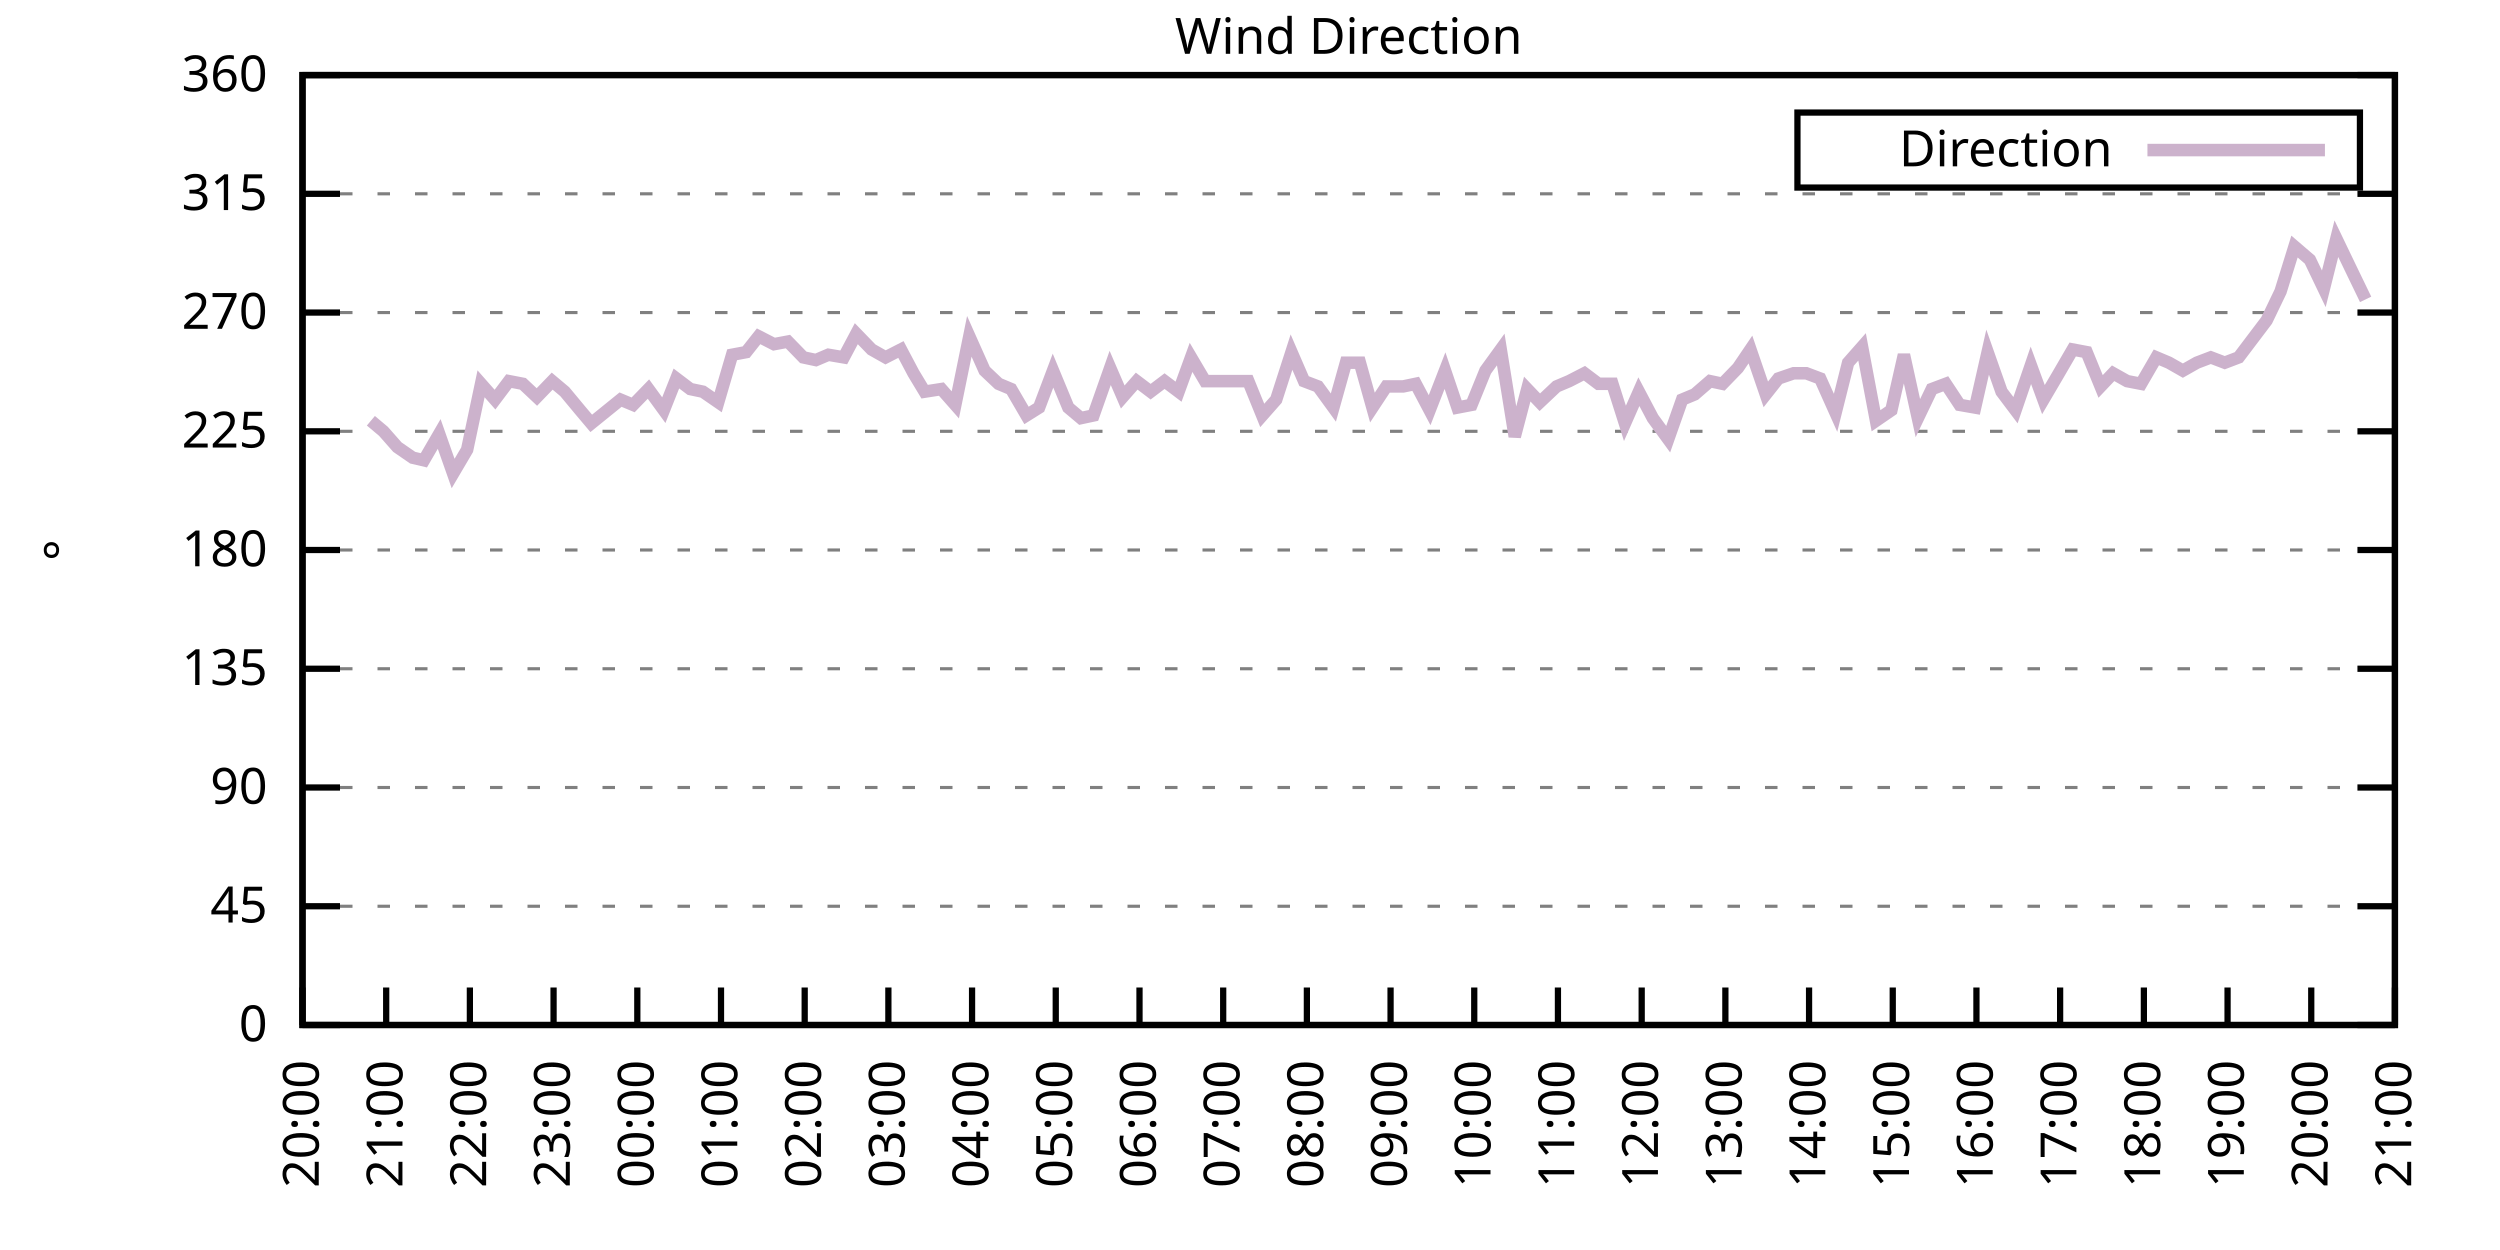
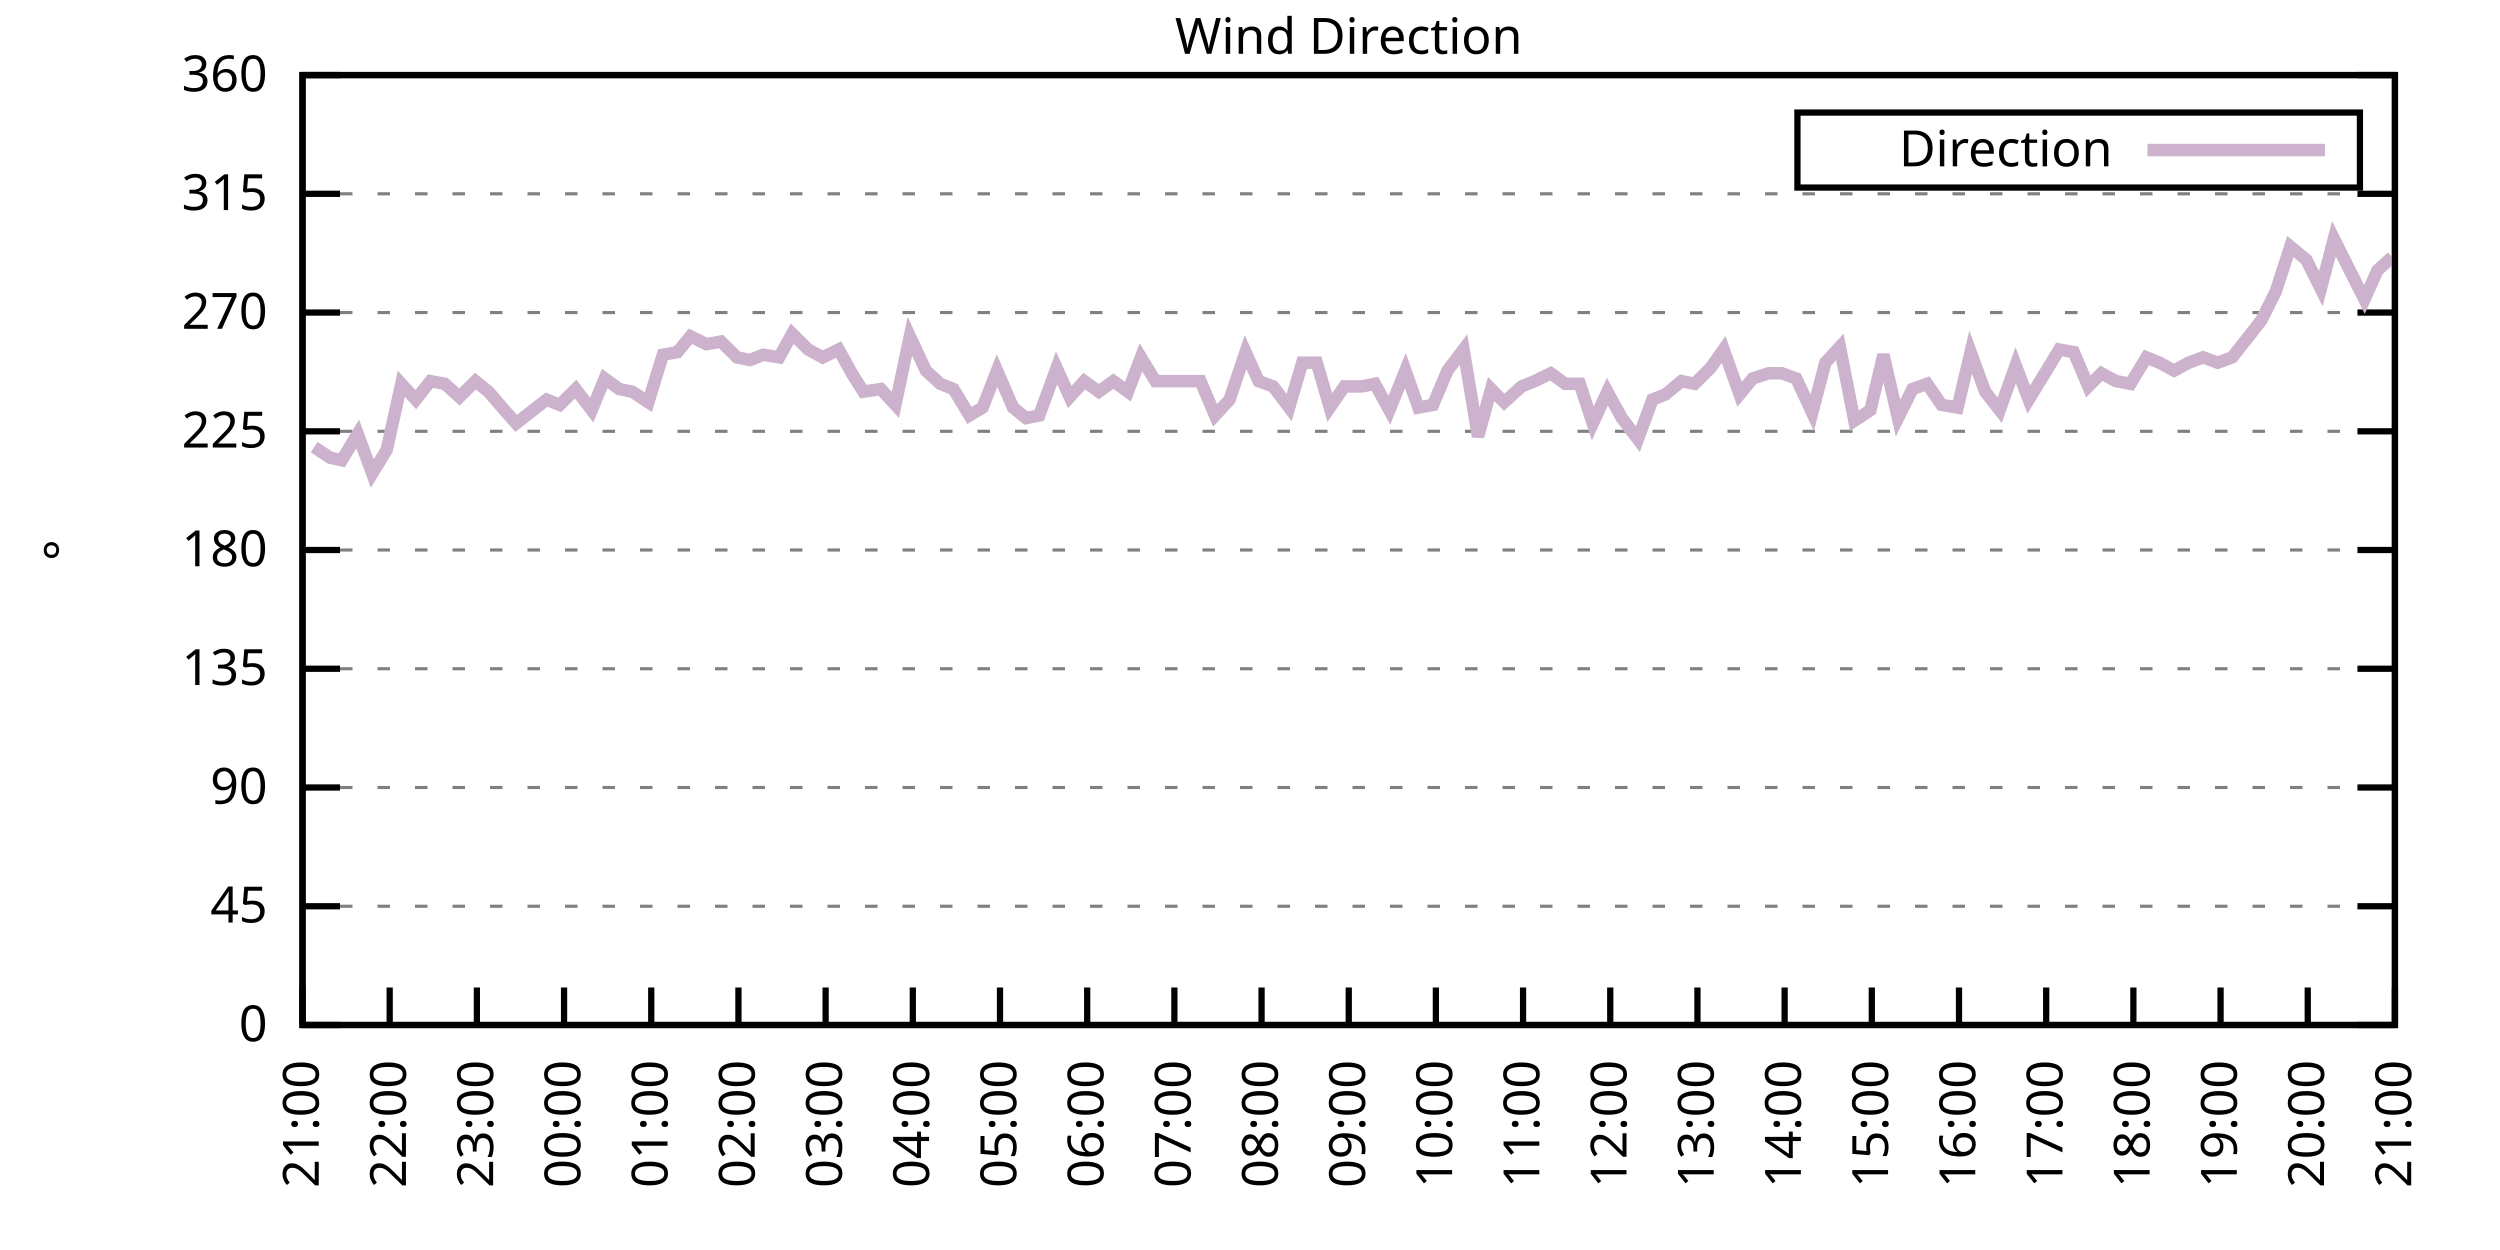
<svg xmlns="http://www.w3.org/2000/svg" xmlns:xlink="http://www.w3.org/1999/xlink" width="400" height="200" viewBox="0 0 400 200">
  <g id="gnuplot_canvas">
    <rect x="0" y="0" width="400" height="200" fill="none" />
    <defs>
      <circle id="gpDot" r="0.5" stroke-width="0.5" stroke="currentColor" />
      <path id="gpPt0" stroke-width="0.333" stroke="currentColor" d="M-1,0 h2 M0,-1 v2" />
      <path id="gpPt1" stroke-width="0.333" stroke="currentColor" d="M-1,-1 L1,1 M1,-1 L-1,1" />
      <path id="gpPt2" stroke-width="0.333" stroke="currentColor" d="M-1,0 L1,0 M0,-1 L0,1 M-1,-1 L1,1 M-1,1 L1,-1" />
      <rect id="gpPt3" stroke-width="0.333" stroke="currentColor" x="-1" y="-1" width="2" height="2" />
      <rect id="gpPt4" stroke-width="0.333" stroke="currentColor" fill="currentColor" x="-1" y="-1" width="2" height="2" />
      <circle id="gpPt5" stroke-width="0.333" stroke="currentColor" cx="0" cy="0" r="1" />
      <use xlink:href="#gpPt5" id="gpPt6" fill="currentColor" stroke="none" />
      <path id="gpPt7" stroke-width="0.333" stroke="currentColor" d="M0,-1.33 L-1.33,0.67 L1.33,0.67 z" />
      <use xlink:href="#gpPt7" id="gpPt8" fill="currentColor" stroke="none" />
      <use xlink:href="#gpPt7" id="gpPt9" stroke="currentColor" transform="rotate(180)" />
      <use xlink:href="#gpPt9" id="gpPt10" fill="currentColor" stroke="none" />
      <use xlink:href="#gpPt3" id="gpPt11" stroke="currentColor" transform="rotate(45)" />
      <use xlink:href="#gpPt11" id="gpPt12" fill="currentColor" stroke="none" />
      <path id="gpPt13" stroke-width="0.333" stroke="currentColor" d="M0,1.330 L1.265,0.411 L0.782,-1.067 L-0.782,-1.076 L-1.265,0.411 z" />
      <use xlink:href="#gpPt13" id="gpPt14" fill="currentColor" stroke="none" />
      <filter id="textbox" filterUnits="objectBoundingBox" x="0" y="0" height="1" width="1">
        <feFlood flood-color="white" flood-opacity="1" result="bgnd" />
        <feComposite in="SourceGraphic" in2="bgnd" operator="atop" />
      </filter>
      <filter id="greybox" filterUnits="objectBoundingBox" x="0" y="0" height="1" width="1">
        <feFlood flood-color="lightgrey" flood-opacity="1" result="grey" />
        <feComposite in="SourceGraphic" in2="grey" operator="atop" />
      </filter>
    </defs>
    <g fill="none" color="white" stroke="currentColor" stroke-width="1.00" stroke-linecap="butt" stroke-linejoin="miter">
</g>
    <g fill="none" color="black" stroke="currentColor" stroke-width="1.00" stroke-linecap="butt" stroke-linejoin="miter">
      <g stroke="none" shape-rendering="crispEdges">
        <polygon fill="rgb(255, 255, 255)" points="48.40,164.00 383.18,164.00 383.18,12.02 48.40,12.02 " />
      </g>
    </g>
    <g fill="none" color="black" stroke="currentColor" stroke-width="1.00" stroke-linecap="butt" stroke-linejoin="miter">
</g>
    <g fill="none" color="black" stroke="black" stroke-width="0.50" stroke-linecap="butt" stroke-linejoin="miter">
</g>
    <g fill="none" color="gray" stroke="currentColor" stroke-width="0.50" stroke-linecap="butt" stroke-linejoin="miter">
      <path stroke="gray" stroke-dasharray="2,4" class="gridline" d="M48.40,164.00 L383.19,164.00  " />
    </g>
    <g fill="none" color="gray" stroke="gray" stroke-width="1.00" stroke-linecap="butt" stroke-linejoin="miter">
</g>
    <g fill="none" color="black" stroke="currentColor" stroke-width="1.00" stroke-linecap="butt" stroke-linejoin="miter">
      <path stroke="black" d="M48.40,164.00 L54.40,164.00 M383.19,164.00 L377.19,164.00  " />
      <g transform="translate(42.80,166.60)" stroke="none" fill="black" font-family="Sans" font-size="8.00" text-anchor="end">
        <text>
          <tspan font-family="Sans"> 0</tspan>
        </text>
      </g>
    </g>
    <g fill="none" color="black" stroke="currentColor" stroke-width="1.00" stroke-linecap="butt" stroke-linejoin="miter">
</g>
    <g fill="none" color="black" stroke="black" stroke-width="0.50" stroke-linecap="butt" stroke-linejoin="miter">
</g>
    <g fill="none" color="gray" stroke="currentColor" stroke-width="0.50" stroke-linecap="butt" stroke-linejoin="miter">
      <path stroke="gray" stroke-dasharray="2,4" class="gridline" d="M48.40,145.00 L383.19,145.00  " />
    </g>
    <g fill="none" color="gray" stroke="gray" stroke-width="1.00" stroke-linecap="butt" stroke-linejoin="miter">
</g>
    <g fill="none" color="black" stroke="currentColor" stroke-width="1.00" stroke-linecap="butt" stroke-linejoin="miter">
      <path stroke="black" d="M48.40,145.00 L54.40,145.00 M383.19,145.00 L377.19,145.00  " />
      <g transform="translate(42.80,147.60)" stroke="none" fill="black" font-family="Sans" font-size="8.00" text-anchor="end">
        <text>
          <tspan font-family="Sans"> 45</tspan>
        </text>
      </g>
    </g>
    <g fill="none" color="black" stroke="currentColor" stroke-width="1.00" stroke-linecap="butt" stroke-linejoin="miter">
</g>
    <g fill="none" color="black" stroke="black" stroke-width="0.50" stroke-linecap="butt" stroke-linejoin="miter">
</g>
    <g fill="none" color="gray" stroke="currentColor" stroke-width="0.50" stroke-linecap="butt" stroke-linejoin="miter">
      <path stroke="gray" stroke-dasharray="2,4" class="gridline" d="M48.40,126.00 L383.19,126.00  " />
    </g>
    <g fill="none" color="gray" stroke="gray" stroke-width="1.00" stroke-linecap="butt" stroke-linejoin="miter">
</g>
    <g fill="none" color="black" stroke="currentColor" stroke-width="1.00" stroke-linecap="butt" stroke-linejoin="miter">
      <path stroke="black" d="M48.40,126.00 L54.40,126.00 M383.19,126.00 L377.19,126.00  " />
      <g transform="translate(42.80,128.60)" stroke="none" fill="black" font-family="Sans" font-size="8.00" text-anchor="end">
        <text>
          <tspan font-family="Sans"> 90</tspan>
        </text>
      </g>
    </g>
    <g fill="none" color="black" stroke="currentColor" stroke-width="1.00" stroke-linecap="butt" stroke-linejoin="miter">
</g>
    <g fill="none" color="black" stroke="black" stroke-width="0.50" stroke-linecap="butt" stroke-linejoin="miter">
</g>
    <g fill="none" color="gray" stroke="currentColor" stroke-width="0.50" stroke-linecap="butt" stroke-linejoin="miter">
      <path stroke="gray" stroke-dasharray="2,4" class="gridline" d="M48.40,107.00 L383.19,107.00  " />
    </g>
    <g fill="none" color="gray" stroke="gray" stroke-width="1.00" stroke-linecap="butt" stroke-linejoin="miter">
</g>
    <g fill="none" color="black" stroke="currentColor" stroke-width="1.00" stroke-linecap="butt" stroke-linejoin="miter">
      <path stroke="black" d="M48.40,107.00 L54.40,107.00 M383.19,107.00 L377.19,107.00  " />
      <g transform="translate(42.80,109.60)" stroke="none" fill="black" font-family="Sans" font-size="8.00" text-anchor="end">
        <text>
          <tspan font-family="Sans"> 135</tspan>
        </text>
      </g>
    </g>
    <g fill="none" color="black" stroke="currentColor" stroke-width="1.00" stroke-linecap="butt" stroke-linejoin="miter">
</g>
    <g fill="none" color="black" stroke="black" stroke-width="0.50" stroke-linecap="butt" stroke-linejoin="miter">
</g>
    <g fill="none" color="gray" stroke="currentColor" stroke-width="0.50" stroke-linecap="butt" stroke-linejoin="miter">
      <path stroke="gray" stroke-dasharray="2,4" class="gridline" d="M48.40,88.00 L383.19,88.00  " />
    </g>
    <g fill="none" color="gray" stroke="gray" stroke-width="1.00" stroke-linecap="butt" stroke-linejoin="miter">
</g>
    <g fill="none" color="black" stroke="currentColor" stroke-width="1.00" stroke-linecap="butt" stroke-linejoin="miter">
      <path stroke="black" d="M48.40,88.00 L54.40,88.00 M383.19,88.00 L377.19,88.00  " />
      <g transform="translate(42.80,90.60)" stroke="none" fill="black" font-family="Sans" font-size="8.00" text-anchor="end">
        <text>
          <tspan font-family="Sans"> 180</tspan>
        </text>
      </g>
    </g>
    <g fill="none" color="black" stroke="currentColor" stroke-width="1.00" stroke-linecap="butt" stroke-linejoin="miter">
</g>
    <g fill="none" color="black" stroke="black" stroke-width="0.50" stroke-linecap="butt" stroke-linejoin="miter">
</g>
    <g fill="none" color="gray" stroke="currentColor" stroke-width="0.50" stroke-linecap="butt" stroke-linejoin="miter">
      <path stroke="gray" stroke-dasharray="2,4" class="gridline" d="M48.40,69.01 L383.19,69.01  " />
    </g>
    <g fill="none" color="gray" stroke="gray" stroke-width="1.00" stroke-linecap="butt" stroke-linejoin="miter">
</g>
    <g fill="none" color="black" stroke="currentColor" stroke-width="1.00" stroke-linecap="butt" stroke-linejoin="miter">
      <path stroke="black" d="M48.40,69.01 L54.40,69.01 M383.19,69.01 L377.19,69.01  " />
      <g transform="translate(42.80,71.61)" stroke="none" fill="black" font-family="Sans" font-size="8.00" text-anchor="end">
        <text>
          <tspan font-family="Sans"> 225</tspan>
        </text>
      </g>
    </g>
    <g fill="none" color="black" stroke="currentColor" stroke-width="1.00" stroke-linecap="butt" stroke-linejoin="miter">
</g>
    <g fill="none" color="black" stroke="black" stroke-width="0.50" stroke-linecap="butt" stroke-linejoin="miter">
</g>
    <g fill="none" color="gray" stroke="currentColor" stroke-width="0.50" stroke-linecap="butt" stroke-linejoin="miter">
      <path stroke="gray" stroke-dasharray="2,4" class="gridline" d="M48.40,50.01 L383.19,50.01  " />
    </g>
    <g fill="none" color="gray" stroke="gray" stroke-width="1.00" stroke-linecap="butt" stroke-linejoin="miter">
</g>
    <g fill="none" color="black" stroke="currentColor" stroke-width="1.00" stroke-linecap="butt" stroke-linejoin="miter">
      <path stroke="black" d="M48.40,50.01 L54.40,50.01 M383.19,50.01 L377.19,50.01  " />
      <g transform="translate(42.80,52.61)" stroke="none" fill="black" font-family="Sans" font-size="8.00" text-anchor="end">
        <text>
          <tspan font-family="Sans"> 270</tspan>
        </text>
      </g>
    </g>
    <g fill="none" color="black" stroke="currentColor" stroke-width="1.00" stroke-linecap="butt" stroke-linejoin="miter">
</g>
    <g fill="none" color="black" stroke="black" stroke-width="0.50" stroke-linecap="butt" stroke-linejoin="miter">
</g>
    <g fill="none" color="gray" stroke="currentColor" stroke-width="0.50" stroke-linecap="butt" stroke-linejoin="miter">
      <path stroke="gray" stroke-dasharray="2,4" class="gridline" d="M48.40,31.01 L383.19,31.01  " />
    </g>
    <g fill="none" color="gray" stroke="gray" stroke-width="1.00" stroke-linecap="butt" stroke-linejoin="miter">
</g>
    <g fill="none" color="black" stroke="currentColor" stroke-width="1.00" stroke-linecap="butt" stroke-linejoin="miter">
      <path stroke="black" d="M48.40,31.01 L54.40,31.01 M383.19,31.01 L377.19,31.01  " />
      <g transform="translate(42.80,33.61)" stroke="none" fill="black" font-family="Sans" font-size="8.00" text-anchor="end">
        <text>
          <tspan font-family="Sans"> 315</tspan>
        </text>
      </g>
    </g>
    <g fill="none" color="black" stroke="currentColor" stroke-width="1.00" stroke-linecap="butt" stroke-linejoin="miter">
</g>
    <g fill="none" color="black" stroke="black" stroke-width="0.50" stroke-linecap="butt" stroke-linejoin="miter">
</g>
    <g fill="none" color="gray" stroke="currentColor" stroke-width="0.50" stroke-linecap="butt" stroke-linejoin="miter">
      <path stroke="gray" stroke-dasharray="2,4" class="gridline" d="M48.40,12.01 L383.19,12.01  " />
    </g>
    <g fill="none" color="gray" stroke="gray" stroke-width="1.00" stroke-linecap="butt" stroke-linejoin="miter">
</g>
    <g fill="none" color="black" stroke="currentColor" stroke-width="1.00" stroke-linecap="butt" stroke-linejoin="miter">
      <path stroke="black" d="M48.40,12.01 L54.40,12.01 M383.19,12.01 L377.19,12.01  " />
      <g transform="translate(42.80,14.61)" stroke="none" fill="black" font-family="Sans" font-size="8.00" text-anchor="end">
        <text>
          <tspan font-family="Sans"> 360</tspan>
        </text>
      </g>
    </g>
    <g fill="none" color="black" stroke="currentColor" stroke-width="1.00" stroke-linecap="butt" stroke-linejoin="miter">
      <path stroke="black" d="M48.40,164.00 L48.40,158.00  " />
      <g transform="translate(51.00,169.60) rotate(270.00)" stroke="none" fill="black" font-family="Sans" font-size="8.00" text-anchor="end">
        <text>
-           <tspan font-family="Sans">20:00</tspan>
-         </text>
-       </g>
-     </g>
-     <g fill="none" color="black" stroke="currentColor" stroke-width="1.00" stroke-linecap="butt" stroke-linejoin="miter">
-       <path stroke="black" d="M61.79,164.00 L61.79,158.00  " />
-       <g transform="translate(64.39,169.60) rotate(270.00)" stroke="none" fill="black" font-family="Sans" font-size="8.00" text-anchor="end">
-         <text>
          <tspan font-family="Sans">21:00</tspan>
        </text>
      </g>
    </g>
    <g fill="none" color="black" stroke="currentColor" stroke-width="1.00" stroke-linecap="butt" stroke-linejoin="miter">
-       <path stroke="black" d="M75.18,164.00 L75.18,158.00  " />
-       <g transform="translate(77.78,169.60) rotate(270.00)" stroke="none" fill="black" font-family="Sans" font-size="8.00" text-anchor="end">
+       <path stroke="black" d="M62.35,164.00 L62.35,158.00  " />
+       <g transform="translate(64.95,169.60) rotate(270.00)" stroke="none" fill="black" font-family="Sans" font-size="8.00" text-anchor="end">
        <text>
          <tspan font-family="Sans">22:00</tspan>
        </text>
      </g>
    </g>
    <g fill="none" color="black" stroke="currentColor" stroke-width="1.00" stroke-linecap="butt" stroke-linejoin="miter">
-       <path stroke="black" d="M88.57,164.00 L88.57,158.00  " />
-       <g transform="translate(91.17,169.60) rotate(270.00)" stroke="none" fill="black" font-family="Sans" font-size="8.00" text-anchor="end">
+       <path stroke="black" d="M76.30,164.00 L76.30,158.00  " />
+       <g transform="translate(78.90,169.60) rotate(270.00)" stroke="none" fill="black" font-family="Sans" font-size="8.00" text-anchor="end">
        <text>
          <tspan font-family="Sans">23:00</tspan>
        </text>
      </g>
    </g>
    <g fill="none" color="black" stroke="currentColor" stroke-width="1.00" stroke-linecap="butt" stroke-linejoin="miter">
-       <path stroke="black" d="M101.97,164.00 L101.97,158.00  " />
-       <g transform="translate(104.57,169.60) rotate(270.00)" stroke="none" fill="black" font-family="Sans" font-size="8.00" text-anchor="end">
+       <path stroke="black" d="M90.25,164.00 L90.25,158.00  " />
+       <g transform="translate(92.85,169.60) rotate(270.00)" stroke="none" fill="black" font-family="Sans" font-size="8.00" text-anchor="end">
        <text>
          <tspan font-family="Sans">00:00</tspan>
        </text>
      </g>
    </g>
    <g fill="none" color="black" stroke="currentColor" stroke-width="1.00" stroke-linecap="butt" stroke-linejoin="miter">
-       <path stroke="black" d="M115.36,164.00 L115.36,158.00  " />
-       <g transform="translate(117.96,169.60) rotate(270.00)" stroke="none" fill="black" font-family="Sans" font-size="8.00" text-anchor="end">
+       <path stroke="black" d="M104.20,164.00 L104.20,158.00  " />
+       <g transform="translate(106.80,169.60) rotate(270.00)" stroke="none" fill="black" font-family="Sans" font-size="8.00" text-anchor="end">
        <text>
          <tspan font-family="Sans">01:00</tspan>
        </text>
      </g>
    </g>
    <g fill="none" color="black" stroke="currentColor" stroke-width="1.00" stroke-linecap="butt" stroke-linejoin="miter">
-       <path stroke="black" d="M128.75,164.00 L128.75,158.00  " />
-       <g transform="translate(131.35,169.60) rotate(270.00)" stroke="none" fill="black" font-family="Sans" font-size="8.00" text-anchor="end">
+       <path stroke="black" d="M118.15,164.00 L118.15,158.00  " />
+       <g transform="translate(120.75,169.60) rotate(270.00)" stroke="none" fill="black" font-family="Sans" font-size="8.00" text-anchor="end">
        <text>
          <tspan font-family="Sans">02:00</tspan>
        </text>
      </g>
    </g>
    <g fill="none" color="black" stroke="currentColor" stroke-width="1.00" stroke-linecap="butt" stroke-linejoin="miter">
-       <path stroke="black" d="M142.14,164.00 L142.14,158.00  " />
-       <g transform="translate(144.74,169.60) rotate(270.00)" stroke="none" fill="black" font-family="Sans" font-size="8.00" text-anchor="end">
+       <path stroke="black" d="M132.10,164.00 L132.10,158.00  " />
+       <g transform="translate(134.70,169.60) rotate(270.00)" stroke="none" fill="black" font-family="Sans" font-size="8.00" text-anchor="end">
        <text>
          <tspan font-family="Sans">03:00</tspan>
        </text>
      </g>
    </g>
    <g fill="none" color="black" stroke="currentColor" stroke-width="1.00" stroke-linecap="butt" stroke-linejoin="miter">
-       <path stroke="black" d="M155.53,164.00 L155.53,158.00  " />
-       <g transform="translate(158.13,169.60) rotate(270.00)" stroke="none" fill="black" font-family="Sans" font-size="8.00" text-anchor="end">
+       <path stroke="black" d="M146.05,164.00 L146.05,158.00  " />
+       <g transform="translate(148.65,169.60) rotate(270.00)" stroke="none" fill="black" font-family="Sans" font-size="8.00" text-anchor="end">
        <text>
          <tspan font-family="Sans">04:00</tspan>
        </text>
      </g>
    </g>
    <g fill="none" color="black" stroke="currentColor" stroke-width="1.00" stroke-linecap="butt" stroke-linejoin="miter">
-       <path stroke="black" d="M168.92,164.00 L168.92,158.00  " />
-       <g transform="translate(171.52,169.60) rotate(270.00)" stroke="none" fill="black" font-family="Sans" font-size="8.00" text-anchor="end">
+       <path stroke="black" d="M160.00,164.00 L160.00,158.00  " />
+       <g transform="translate(162.60,169.60) rotate(270.00)" stroke="none" fill="black" font-family="Sans" font-size="8.00" text-anchor="end">
        <text>
          <tspan font-family="Sans">05:00</tspan>
        </text>
      </g>
    </g>
    <g fill="none" color="black" stroke="currentColor" stroke-width="1.00" stroke-linecap="butt" stroke-linejoin="miter">
-       <path stroke="black" d="M182.32,164.00 L182.32,158.00  " />
-       <g transform="translate(184.92,169.60) rotate(270.00)" stroke="none" fill="black" font-family="Sans" font-size="8.00" text-anchor="end">
+       <path stroke="black" d="M173.95,164.00 L173.95,158.00  " />
+       <g transform="translate(176.55,169.60) rotate(270.00)" stroke="none" fill="black" font-family="Sans" font-size="8.00" text-anchor="end">
        <text>
          <tspan font-family="Sans">06:00</tspan>
        </text>
      </g>
    </g>
    <g fill="none" color="black" stroke="currentColor" stroke-width="1.00" stroke-linecap="butt" stroke-linejoin="miter">
-       <path stroke="black" d="M195.71,164.00 L195.71,158.00  " />
-       <g transform="translate(198.31,169.60) rotate(270.00)" stroke="none" fill="black" font-family="Sans" font-size="8.00" text-anchor="end">
+       <path stroke="black" d="M187.90,164.00 L187.90,158.00  " />
+       <g transform="translate(190.50,169.60) rotate(270.00)" stroke="none" fill="black" font-family="Sans" font-size="8.00" text-anchor="end">
        <text>
          <tspan font-family="Sans">07:00</tspan>
        </text>
      </g>
    </g>
    <g fill="none" color="black" stroke="currentColor" stroke-width="1.00" stroke-linecap="butt" stroke-linejoin="miter">
-       <path stroke="black" d="M209.10,164.00 L209.10,158.00  " />
-       <g transform="translate(211.70,169.60) rotate(270.00)" stroke="none" fill="black" font-family="Sans" font-size="8.00" text-anchor="end">
+       <path stroke="black" d="M201.85,164.00 L201.85,158.00  " />
+       <g transform="translate(204.45,169.60) rotate(270.00)" stroke="none" fill="black" font-family="Sans" font-size="8.00" text-anchor="end">
        <text>
          <tspan font-family="Sans">08:00</tspan>
        </text>
      </g>
    </g>
    <g fill="none" color="black" stroke="currentColor" stroke-width="1.00" stroke-linecap="butt" stroke-linejoin="miter">
-       <path stroke="black" d="M222.49,164.00 L222.49,158.00  " />
-       <g transform="translate(225.09,169.60) rotate(270.00)" stroke="none" fill="black" font-family="Sans" font-size="8.00" text-anchor="end">
+       <path stroke="black" d="M215.80,164.00 L215.80,158.00  " />
+       <g transform="translate(218.40,169.60) rotate(270.00)" stroke="none" fill="black" font-family="Sans" font-size="8.00" text-anchor="end">
        <text>
          <tspan font-family="Sans">09:00</tspan>
        </text>
      </g>
    </g>
    <g fill="none" color="black" stroke="currentColor" stroke-width="1.00" stroke-linecap="butt" stroke-linejoin="miter">
-       <path stroke="black" d="M235.88,164.00 L235.88,158.00  " />
-       <g transform="translate(238.48,169.60) rotate(270.00)" stroke="none" fill="black" font-family="Sans" font-size="8.00" text-anchor="end">
+       <path stroke="black" d="M229.74,164.00 L229.74,158.00  " />
+       <g transform="translate(232.34,169.60) rotate(270.00)" stroke="none" fill="black" font-family="Sans" font-size="8.00" text-anchor="end">
        <text>
          <tspan font-family="Sans">10:00</tspan>
        </text>
      </g>
    </g>
    <g fill="none" color="black" stroke="currentColor" stroke-width="1.00" stroke-linecap="butt" stroke-linejoin="miter">
-       <path stroke="black" d="M249.27,164.00 L249.27,158.00  " />
-       <g transform="translate(251.87,169.60) rotate(270.00)" stroke="none" fill="black" font-family="Sans" font-size="8.00" text-anchor="end">
+       <path stroke="black" d="M243.69,164.00 L243.69,158.00  " />
+       <g transform="translate(246.29,169.60) rotate(270.00)" stroke="none" fill="black" font-family="Sans" font-size="8.00" text-anchor="end">
        <text>
          <tspan font-family="Sans">11:00</tspan>
        </text>
      </g>
    </g>
    <g fill="none" color="black" stroke="currentColor" stroke-width="1.00" stroke-linecap="butt" stroke-linejoin="miter">
-       <path stroke="black" d="M262.67,164.00 L262.67,158.00  " />
-       <g transform="translate(265.27,169.60) rotate(270.00)" stroke="none" fill="black" font-family="Sans" font-size="8.00" text-anchor="end">
+       <path stroke="black" d="M257.64,164.00 L257.64,158.00  " />
+       <g transform="translate(260.24,169.60) rotate(270.00)" stroke="none" fill="black" font-family="Sans" font-size="8.00" text-anchor="end">
        <text>
          <tspan font-family="Sans">12:00</tspan>
        </text>
      </g>
    </g>
    <g fill="none" color="black" stroke="currentColor" stroke-width="1.00" stroke-linecap="butt" stroke-linejoin="miter">
-       <path stroke="black" d="M276.06,164.00 L276.06,158.00  " />
-       <g transform="translate(278.66,169.60) rotate(270.00)" stroke="none" fill="black" font-family="Sans" font-size="8.00" text-anchor="end">
+       <path stroke="black" d="M271.59,164.00 L271.59,158.00  " />
+       <g transform="translate(274.19,169.60) rotate(270.00)" stroke="none" fill="black" font-family="Sans" font-size="8.00" text-anchor="end">
        <text>
          <tspan font-family="Sans">13:00</tspan>
        </text>
      </g>
    </g>
    <g fill="none" color="black" stroke="currentColor" stroke-width="1.00" stroke-linecap="butt" stroke-linejoin="miter">
-       <path stroke="black" d="M289.45,164.00 L289.45,158.00  " />
-       <g transform="translate(292.05,169.60) rotate(270.00)" stroke="none" fill="black" font-family="Sans" font-size="8.00" text-anchor="end">
+       <path stroke="black" d="M285.54,164.00 L285.54,158.00  " />
+       <g transform="translate(288.14,169.60) rotate(270.00)" stroke="none" fill="black" font-family="Sans" font-size="8.00" text-anchor="end">
        <text>
          <tspan font-family="Sans">14:00</tspan>
        </text>
      </g>
    </g>
    <g fill="none" color="black" stroke="currentColor" stroke-width="1.00" stroke-linecap="butt" stroke-linejoin="miter">
-       <path stroke="black" d="M302.84,164.00 L302.84,158.00  " />
-       <g transform="translate(305.44,169.60) rotate(270.00)" stroke="none" fill="black" font-family="Sans" font-size="8.00" text-anchor="end">
+       <path stroke="black" d="M299.49,164.00 L299.49,158.00  " />
+       <g transform="translate(302.09,169.60) rotate(270.00)" stroke="none" fill="black" font-family="Sans" font-size="8.00" text-anchor="end">
        <text>
          <tspan font-family="Sans">15:00</tspan>
        </text>
      </g>
    </g>
    <g fill="none" color="black" stroke="currentColor" stroke-width="1.00" stroke-linecap="butt" stroke-linejoin="miter">
-       <path stroke="black" d="M316.23,164.00 L316.23,158.00  " />
-       <g transform="translate(318.83,169.60) rotate(270.00)" stroke="none" fill="black" font-family="Sans" font-size="8.00" text-anchor="end">
+       <path stroke="black" d="M313.44,164.00 L313.44,158.00  " />
+       <g transform="translate(316.04,169.60) rotate(270.00)" stroke="none" fill="black" font-family="Sans" font-size="8.00" text-anchor="end">
        <text>
          <tspan font-family="Sans">16:00</tspan>
        </text>
      </g>
    </g>
    <g fill="none" color="black" stroke="currentColor" stroke-width="1.00" stroke-linecap="butt" stroke-linejoin="miter">
-       <path stroke="black" d="M329.62,164.00 L329.62,158.00  " />
-       <g transform="translate(332.22,169.60) rotate(270.00)" stroke="none" fill="black" font-family="Sans" font-size="8.00" text-anchor="end">
+       <path stroke="black" d="M327.39,164.00 L327.39,158.00  " />
+       <g transform="translate(329.99,169.60) rotate(270.00)" stroke="none" fill="black" font-family="Sans" font-size="8.00" text-anchor="end">
        <text>
          <tspan font-family="Sans">17:00</tspan>
        </text>
      </g>
    </g>
    <g fill="none" color="black" stroke="currentColor" stroke-width="1.00" stroke-linecap="butt" stroke-linejoin="miter">
-       <path stroke="black" d="M343.02,164.00 L343.02,158.00  " />
-       <g transform="translate(345.62,169.60) rotate(270.00)" stroke="none" fill="black" font-family="Sans" font-size="8.00" text-anchor="end">
+       <path stroke="black" d="M341.34,164.00 L341.34,158.00  " />
+       <g transform="translate(343.94,169.60) rotate(270.00)" stroke="none" fill="black" font-family="Sans" font-size="8.00" text-anchor="end">
        <text>
          <tspan font-family="Sans">18:00</tspan>
        </text>
      </g>
    </g>
    <g fill="none" color="black" stroke="currentColor" stroke-width="1.00" stroke-linecap="butt" stroke-linejoin="miter">
-       <path stroke="black" d="M356.41,164.00 L356.41,158.00  " />
-       <g transform="translate(359.01,169.60) rotate(270.00)" stroke="none" fill="black" font-family="Sans" font-size="8.00" text-anchor="end">
+       <path stroke="black" d="M355.29,164.00 L355.29,158.00  " />
+       <g transform="translate(357.89,169.60) rotate(270.00)" stroke="none" fill="black" font-family="Sans" font-size="8.00" text-anchor="end">
        <text>
          <tspan font-family="Sans">19:00</tspan>
        </text>
      </g>
    </g>
    <g fill="none" color="black" stroke="currentColor" stroke-width="1.00" stroke-linecap="butt" stroke-linejoin="miter">
-       <path stroke="black" d="M369.80,164.00 L369.80,158.00  " />
-       <g transform="translate(372.40,169.60) rotate(270.00)" stroke="none" fill="black" font-family="Sans" font-size="8.00" text-anchor="end">
+       <path stroke="black" d="M369.24,164.00 L369.24,158.00  " />
+       <g transform="translate(371.84,169.60) rotate(270.00)" stroke="none" fill="black" font-family="Sans" font-size="8.00" text-anchor="end">
        <text>
          <tspan font-family="Sans">20:00</tspan>
        </text>
      </g>
    </g>
    <g fill="none" color="black" stroke="currentColor" stroke-width="1.00" stroke-linecap="butt" stroke-linejoin="miter">
      <path stroke="black" d="M383.19,164.00 L383.19,158.00  " />
      <g transform="translate(385.79,169.60) rotate(270.00)" stroke="none" fill="black" font-family="Sans" font-size="8.00" text-anchor="end">
        <text>
          <tspan font-family="Sans">21:00</tspan>
        </text>
      </g>
    </g>
    <g fill="none" color="black" stroke="currentColor" stroke-width="1.00" stroke-linecap="butt" stroke-linejoin="miter">
</g>
    <g fill="none" color="black" stroke="currentColor" stroke-width="1.00" stroke-linecap="butt" stroke-linejoin="miter">
      <path stroke="black" d="M48.40,12.01 L48.40,164.00 L383.19,164.00 L383.19,12.01 L48.40,12.01 Z  " />
    </g>
    <g fill="none" color="black" stroke="currentColor" stroke-width="1.00" stroke-linecap="butt" stroke-linejoin="miter">
</g>
    <g fill="none" color="black" stroke="currentColor" stroke-width="1.00" stroke-linecap="butt" stroke-linejoin="miter">
      <path stroke="black" d="M287.59,30.01 L287.59,18.01 L377.59,18.01 L377.59,30.01 L287.59,30.01 Z  " />
    </g>
    <g id="Wind_direction_plot_1">
      <g fill="none" color="white" stroke="black" stroke-width="2.00" stroke-linecap="butt" stroke-linejoin="miter">
</g>
      <g fill="none" color="black" stroke="currentColor" stroke-width="2.00" stroke-linecap="butt" stroke-linejoin="miter">
        <g transform="translate(337.99,26.61)" stroke="none" fill="black" font-family="Sans" font-size="8.00" text-anchor="end">
          <text>
            <tspan font-family="Sans">Direction</tspan>
          </text>
        </g>
      </g>
      <g fill="none" color="black" stroke="currentColor" stroke-width="2.00" stroke-linecap="butt" stroke-linejoin="miter">
-         <path stroke="rgb(204, 178, 204)" d="M343.59,24.01 L371.99,24.01 M59.34,67.32 L61.35,69.01 L63.58,71.54 L66.03,73.23 L67.82,73.65 L70.27,69.43   L72.50,75.76 L74.74,71.96 L76.97,61.41 L79.20,63.94 L81.43,60.98 L83.66,61.41 L85.90,63.52 L88.35,60.98   L90.36,62.67 L92.82,65.63 L94.60,67.74 L99.29,63.94 L101.30,64.78 L103.75,62.25 L106.21,65.63 L108.22,60.56   L110.45,62.25 L112.46,62.67 L114.91,64.36 L117.14,56.76 L119.38,56.34 L121.38,53.81 L123.84,55.07 L126.07,54.65   L128.53,57.18 L130.54,57.61 L132.54,56.76 L135.00,57.18 L137.01,53.39 L139.46,55.92 L141.69,57.18 L144.15,55.92   L146.16,59.72 L147.94,62.67 L150.62,62.25 L152.85,64.78 L155.09,53.81 L157.54,59.30 L159.77,61.41 L161.78,62.25   L164.24,66.47 L166.25,65.21 L168.48,59.30 L170.93,65.21 L172.94,66.90 L174.95,66.47 L177.63,58.87 L179.64,63.52   L181.87,60.98 L184.10,62.67 L186.33,60.98 L188.57,62.67 L190.57,57.18 L192.81,60.98 L195.04,60.98 L197.49,60.98   L199.73,60.98 L201.96,66.47 L204.19,63.94 L206.64,56.34 L208.65,60.98 L210.88,61.83 L213.34,65.21 L215.35,58.03   L217.58,58.03 L219.59,65.21 L221.82,61.83 L224.50,61.83 L226.51,61.41 L228.74,65.63 L231.20,59.30 L233.20,65.21   L235.44,64.78 L237.67,59.30 L240.12,55.92 L242.36,69.85 L244.36,62.25 L246.37,64.36 L249.05,61.83 L251.06,60.98   L253.51,59.72 L255.75,61.41 L257.98,61.41 L259.99,67.74 L262.22,62.67 L264.45,66.90 L266.91,70.27 L269.14,63.94   L271.15,63.10 L273.60,60.98 L275.61,61.41 L278.07,58.87 L280.07,55.92 L282.53,63.10 L284.54,60.56 L286.99,59.72   L289.00,59.72 L291.23,60.56 L293.69,66.05 L295.70,58.03 L297.93,55.50 L300.16,67.32 L302.62,65.63 L304.63,56.76   L306.86,66.90 L309.09,62.25 L311.32,61.41 L313.55,64.78 L316.01,65.21 L318.02,56.34 L320.25,62.67 L322.48,65.63   L324.94,58.45 L326.95,63.94 L329.18,60.14 L331.63,55.92 L333.86,56.34 L336.10,61.83 L338.10,59.72 L340.34,60.98   L342.57,61.41 L345.02,57.18 L347.03,58.03 L349.26,59.30 L351.50,58.03 L353.73,57.18 L355.96,58.03 L358.19,57.18   L360.42,54.23 L362.66,51.27 L364.89,46.63 L367.12,39.45 L369.58,41.56 L371.81,46.21 L373.82,38.19 L376.05,42.83   L378.50,47.90  " />
+         <path stroke="rgb(204, 178, 204)" d="M343.59,24.01 L371.99,24.01 M50.26,71.54 L52.82,73.23 L54.68,73.65 L57.23,69.43 L59.56,75.76 L61.88,71.96   L64.21,61.41 L66.53,63.94 L68.86,60.98 L71.18,61.41 L73.51,63.52 L76.07,60.98 L78.16,62.67 L80.72,65.63   L82.58,67.74 L87.46,63.94 L89.55,64.78 L92.11,62.25 L94.67,65.63 L96.76,60.56 L99.08,62.25 L101.18,62.67   L103.73,64.36 L106.06,56.76 L108.38,56.34 L110.48,53.81 L113.03,55.07 L115.36,54.65 L117.92,57.18 L120.01,57.61   L122.10,56.76 L124.66,57.18 L126.75,53.39 L129.31,55.92 L131.63,57.18 L134.19,55.92 L136.28,59.72 L138.14,62.67   L140.93,62.25 L143.26,64.78 L145.58,53.81 L148.14,59.30 L150.46,61.41 L152.56,62.25 L155.11,66.47 L157.21,65.21   L159.53,59.30 L162.09,65.21 L164.18,66.90 L166.27,66.47 L169.06,58.87 L171.16,63.52 L173.48,60.98 L175.81,62.67   L178.13,60.98 L180.46,62.67 L182.55,57.18 L184.87,60.98 L187.20,60.98 L189.76,60.98 L192.08,60.98 L194.41,66.47   L196.73,63.94 L199.29,56.34 L201.38,60.98 L203.71,61.83 L206.26,65.21 L208.36,58.03 L210.68,58.03 L212.77,65.21   L215.10,61.83 L217.89,61.83 L219.98,61.41 L222.30,65.63 L224.86,59.30 L226.95,65.21 L229.28,64.78 L231.60,59.30   L234.16,55.92 L236.49,69.85 L238.58,62.25 L240.67,64.36 L243.46,61.83 L245.55,60.98 L248.11,59.72 L250.44,61.41   L252.76,61.41 L254.85,67.74 L257.18,62.67 L259.50,66.90 L262.06,70.27 L264.39,63.94 L266.48,63.10 L269.04,60.98   L271.13,61.41 L273.69,58.87 L275.78,55.92 L278.34,63.10 L280.43,60.56 L282.99,59.72 L285.08,59.72 L287.40,60.56   L289.96,66.05 L292.05,58.03 L294.38,55.50 L296.70,67.32 L299.26,65.63 L301.35,56.76 L303.68,66.90 L306.00,62.25   L308.33,61.41 L310.65,64.78 L313.21,65.21 L315.30,56.34 L317.63,62.67 L319.95,65.63 L322.51,58.45 L324.60,63.94   L326.93,60.14 L329.48,55.92 L331.81,56.34 L334.13,61.83 L336.23,59.72 L338.55,60.98 L340.88,61.41 L343.43,57.18   L345.53,58.03 L347.85,59.30 L350.18,58.03 L352.50,57.18 L354.83,58.03 L357.15,57.18 L359.48,54.23 L361.80,51.27   L364.13,46.63 L366.45,39.45 L369.01,41.56 L371.33,46.21 L373.43,38.19 L375.75,42.83 L378.31,47.90 L380.40,43.25   L382.73,41.14  " />
      </g>
    </g>
    <g fill="none" color="black" stroke="currentColor" stroke-width="2.00" stroke-linecap="butt" stroke-linejoin="miter">
</g>
    <g fill="none" color="black" stroke="black" stroke-width="1.00" stroke-linecap="butt" stroke-linejoin="miter">
</g>
    <g fill="none" color="black" stroke="currentColor" stroke-width="1.00" stroke-linecap="butt" stroke-linejoin="miter">
      <path stroke="black" d="M48.40,12.01 L48.40,164.00 L383.19,164.00 L383.19,12.01 L48.40,12.01 Z  " />
      <g transform="translate(12.80,88.01) rotate(270.00)" stroke="none" fill="black" font-family="Sans" font-size="8.00" text-anchor="middle">
        <text>
          <tspan font-family="Sans">°</tspan>
        </text>
      </g>
    </g>
    <g fill="none" color="black" stroke="currentColor" stroke-width="1.00" stroke-linecap="butt" stroke-linejoin="miter">
</g>
    <g fill="none" color="black" stroke="currentColor" stroke-width="1.00" stroke-linecap="butt" stroke-linejoin="miter">
      <g transform="translate(215.79,8.61)" stroke="none" fill="black" font-family="Sans" font-size="8.00" text-anchor="middle">
        <text>
          <tspan font-family="Sans">Wind Direction</tspan>
        </text>
      </g>
    </g>
    <g fill="none" color="black" stroke="currentColor" stroke-width="1.00" stroke-linecap="butt" stroke-linejoin="miter">
</g>
  </g>
</svg>
